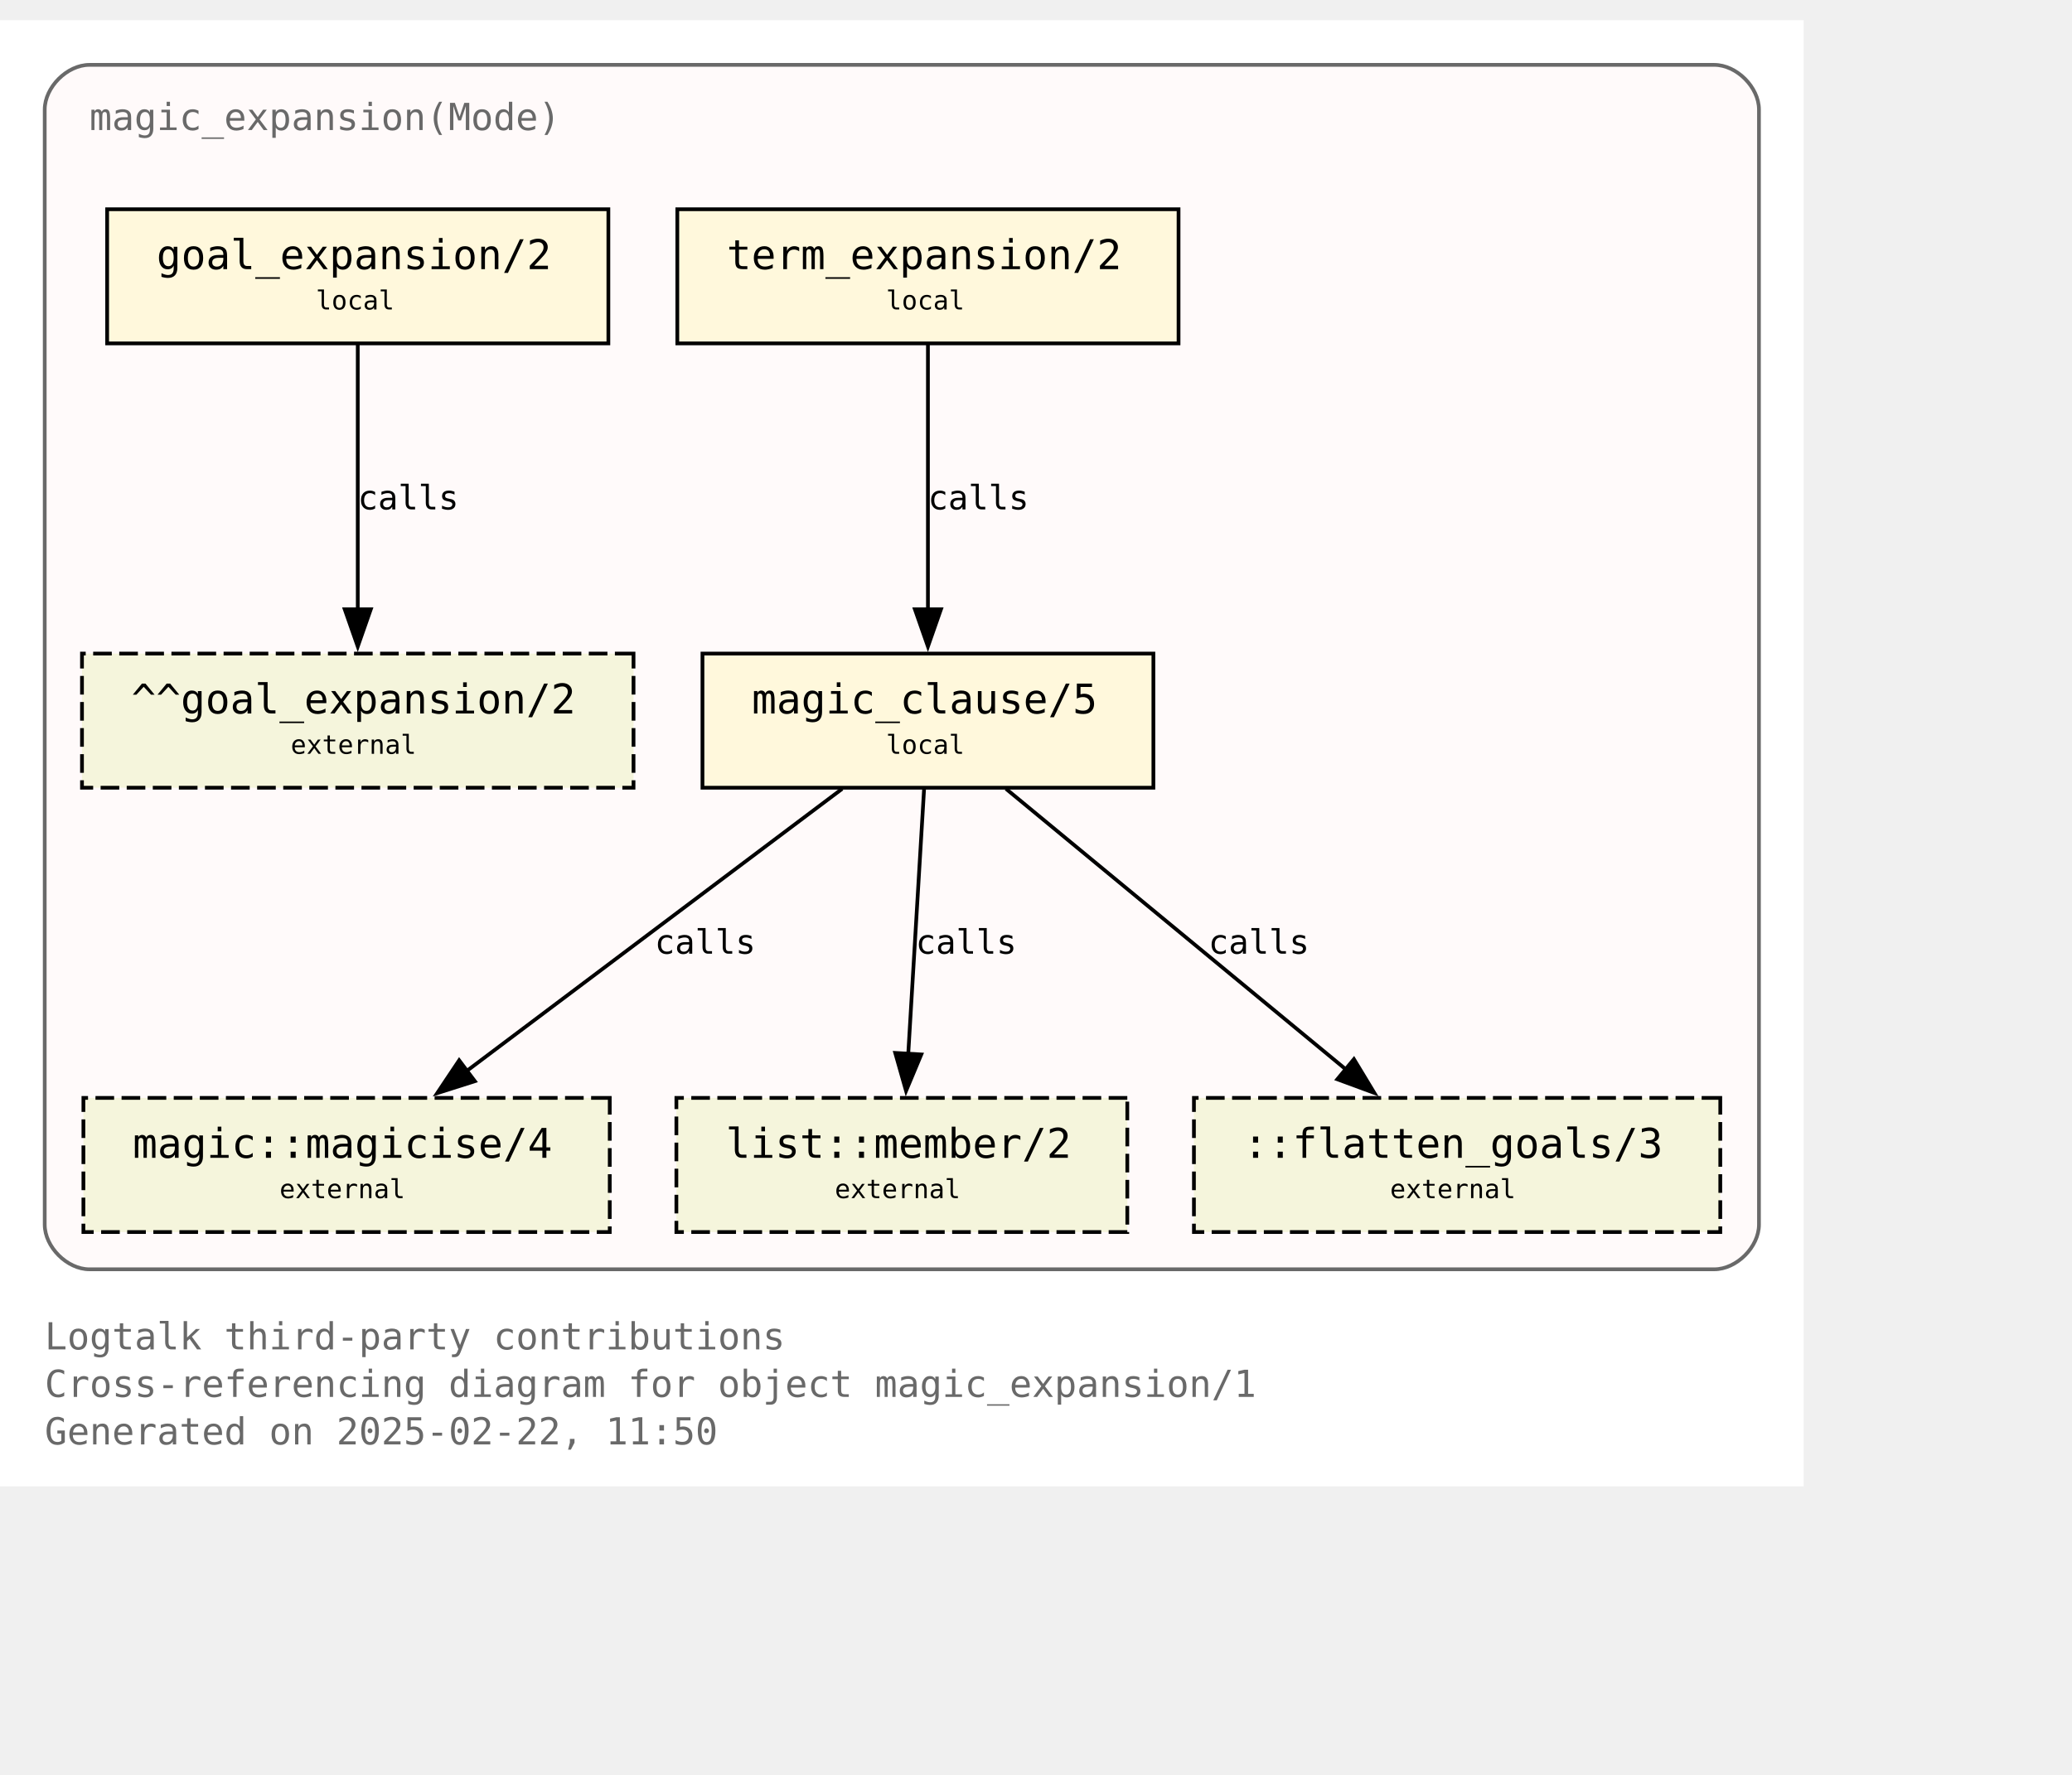
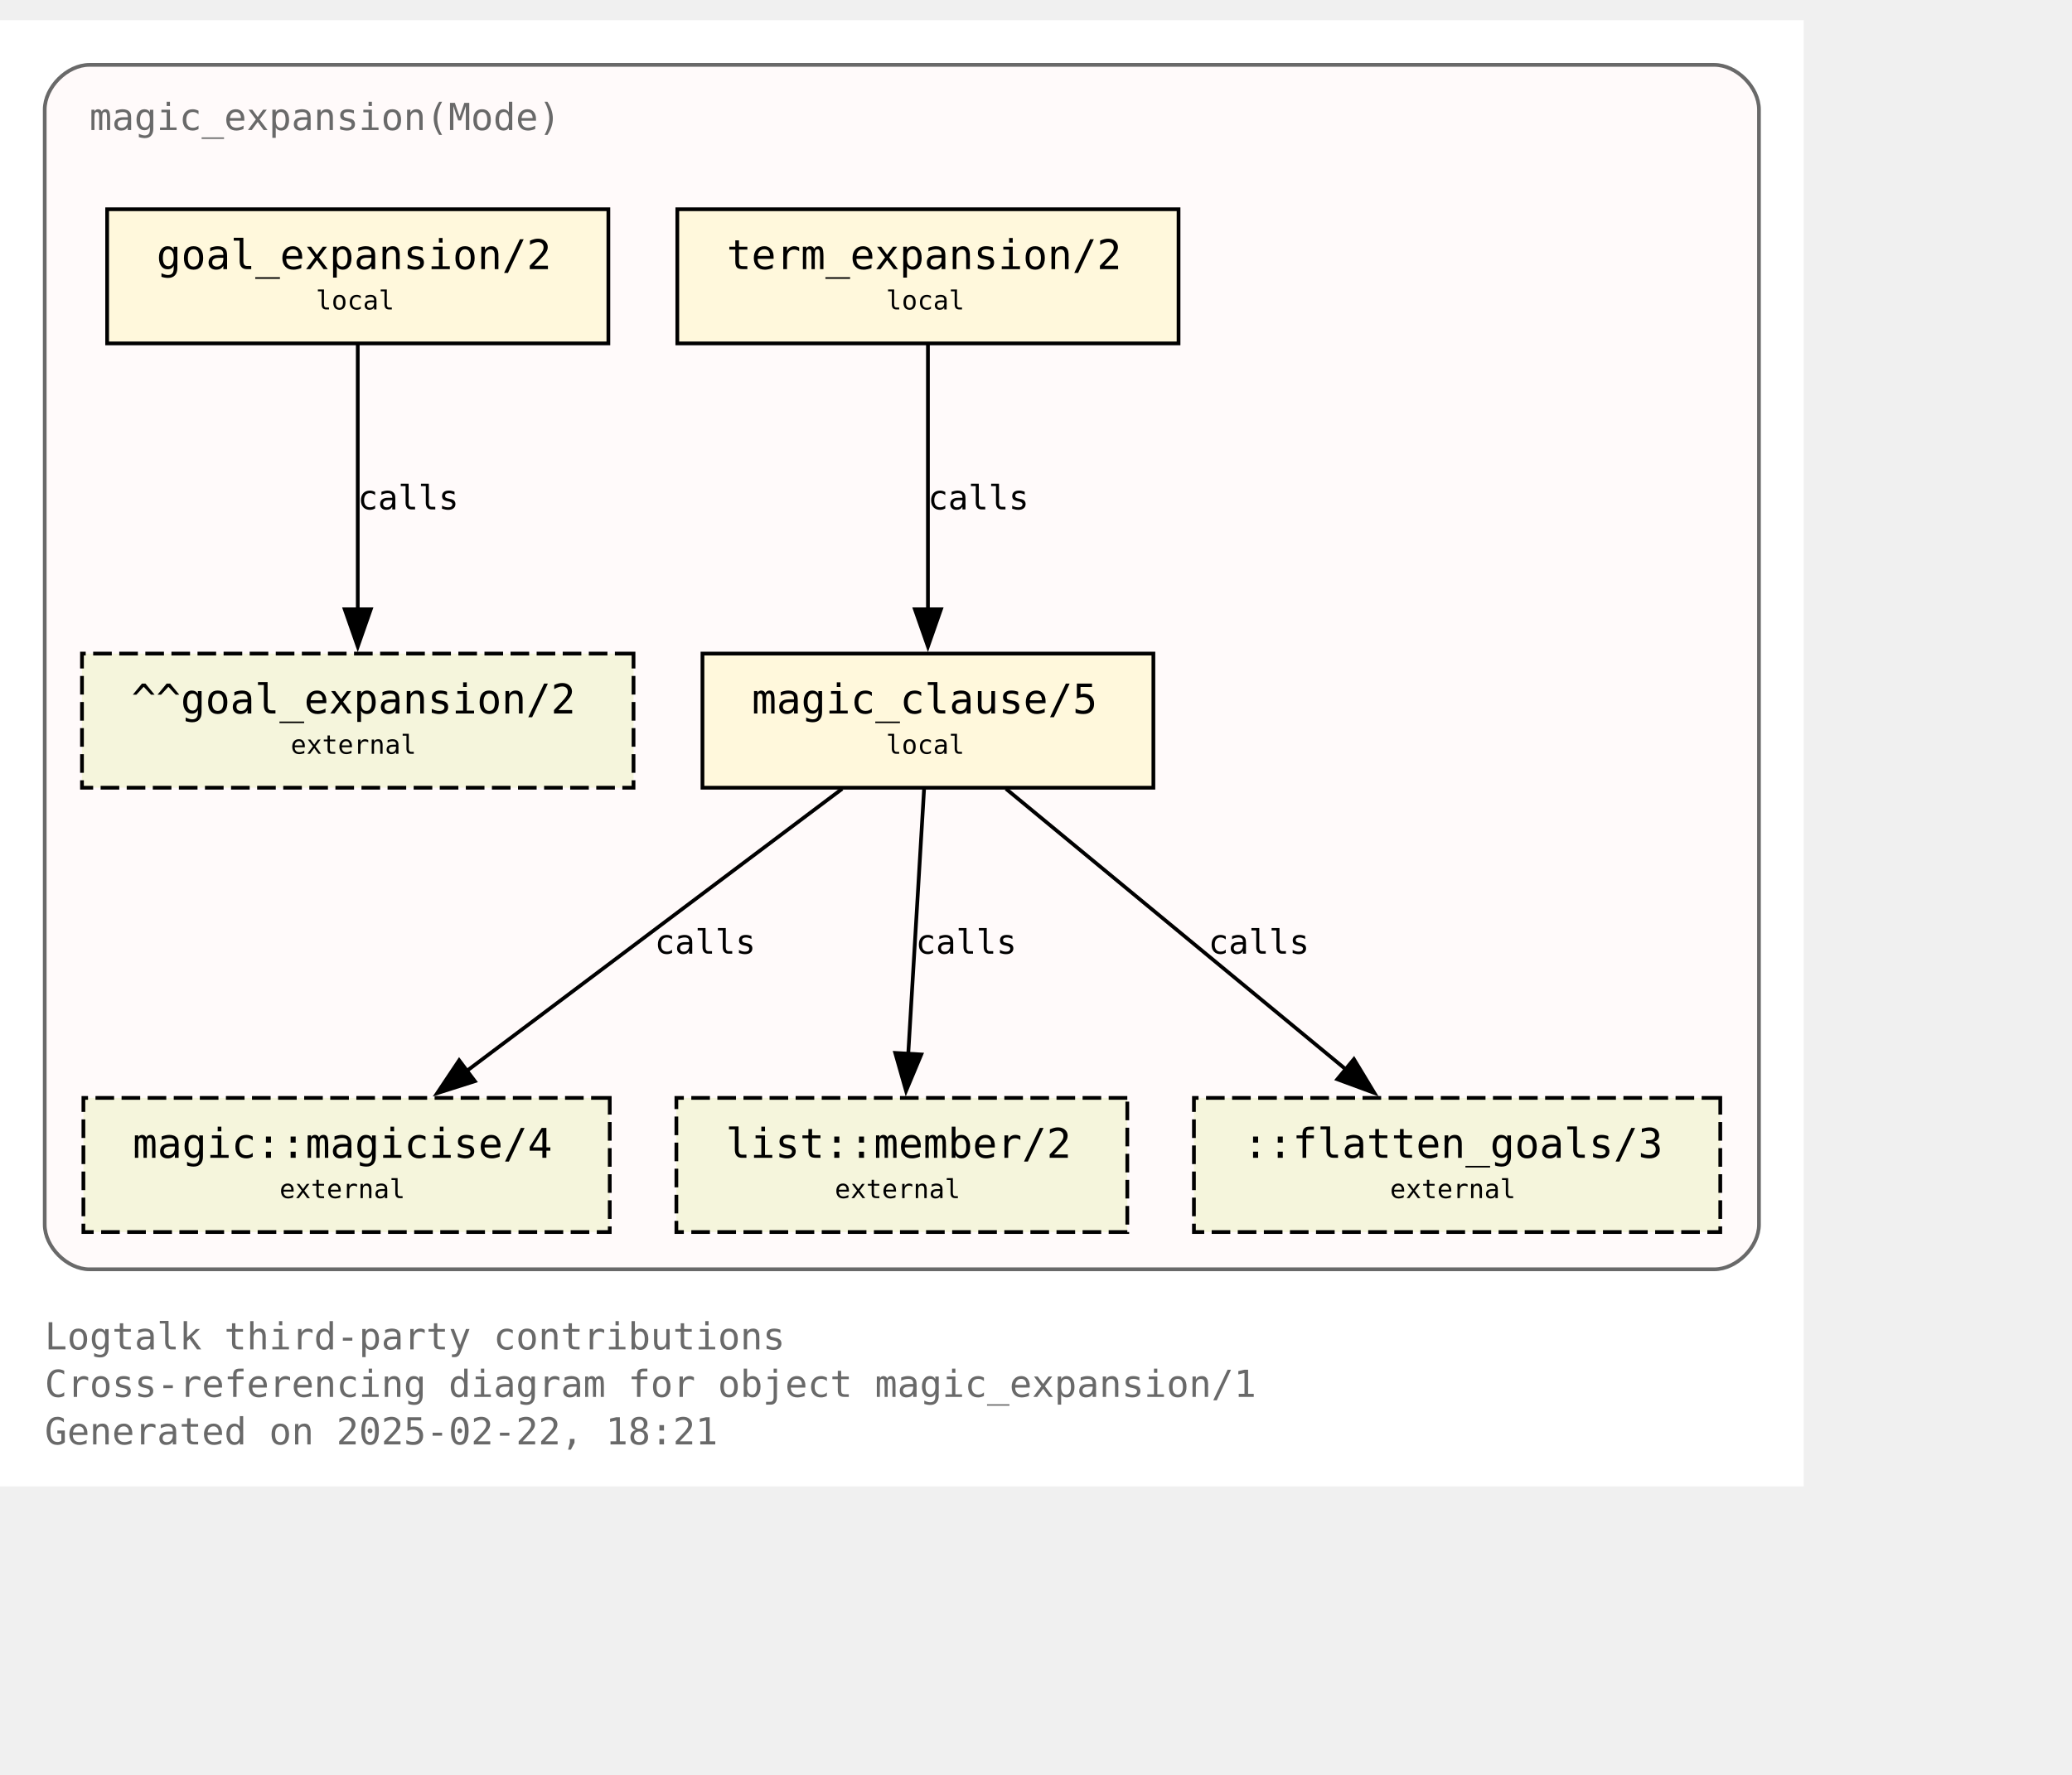
<svg xmlns="http://www.w3.org/2000/svg" xmlns:xlink="http://www.w3.org/1999/xlink" width="628pt" height="538pt" viewBox="72.00 72.00 556.00 465.50">
  <g id="graph0" class="graph" transform="scale(1 1) rotate(0) translate(76 461.5)">
    <polygon fill="white" stroke="none" points="-4,4 -4,-389.5 480,-389.5 480,4 -4,4" />
    <text text-anchor="start" x="8" y="-32.75" font-family="Monospace" font-size="10.00" fill="dimgray">Logtalk third-party contributions</text>
    <text text-anchor="start" x="8" y="-20" font-family="Monospace" font-size="10.00" fill="dimgray">Cross-referencing diagram for object magic_expansion/1</text>
-     <text text-anchor="start" x="8" y="-7.25" font-family="Monospace" font-size="10.00" fill="dimgray">Generated on 2025-02-22, 11:50</text>
+     <text text-anchor="start" x="8" y="-7.25" font-family="Monospace" font-size="10.00" fill="dimgray">Generated on 2025-02-22, 18:21</text>
    <g id="clust1" class="cluster">
      <g id="a_clust1">
        <a xlink:title="magic_expansion(Mode)">
          <path fill="snow" stroke="dimgray" d="M20,-54.25C20,-54.25 456,-54.25 456,-54.25 462,-54.25 468,-60.25 468,-66.25 468,-66.25 468,-365.5 468,-365.5 468,-371.5 462,-377.5 456,-377.5 456,-377.5 20,-377.5 20,-377.5 14,-377.5 8,-371.5 8,-365.5 8,-365.5 8,-66.25 8,-66.25 8,-60.25 14,-54.25 20,-54.25" />
          <g id="a_clust1_0">
-             <a xlink:href="https://github.com/LogtalkDotOrg/logtalk3/tree/972ccb676a5816d41ae326699956ec9f1eb294cc/contributions/verdi_neruda/magic_expansion.lgt" xlink:title="https://github.com/LogtalkDotOrg/logtalk3/tree/972ccb676a5816d41ae326699956ec9f1eb294cc/contributions/verdi_neruda/magic_expansion.lgt">
+             <a xlink:href="https://github.com/LogtalkDotOrg/logtalk3/tree/45ba9983bf467f5c88890a3c42743f5b8e0096f7/contributions/verdi_neruda/magic_expansion.lgt" xlink:title="https://github.com/LogtalkDotOrg/logtalk3/tree/45ba9983bf467f5c88890a3c42743f5b8e0096f7/contributions/verdi_neruda/magic_expansion.lgt">
              <text text-anchor="start" x="20" y="-360" font-family="Monospace" font-size="10.00" fill="dimgray">magic_expansion(Mode)</text>
            </a>
          </g>
        </a>
      </g>
    </g>
    <g id="node1" class="node">
      <g id="a_node1">
-         <a xlink:href="https://github.com/LogtalkDotOrg/logtalk3/tree/972ccb676a5816d41ae326699956ec9f1eb294cc/contributions/verdi_neruda/magic_expansion.lgt#L52" xlink:title="https://github.com/LogtalkDotOrg/logtalk3/tree/972ccb676a5816d41ae326699956ec9f1eb294cc/contributions/verdi_neruda/magic_expansion.lgt#L52">
+         <a xlink:href="https://github.com/LogtalkDotOrg/logtalk3/tree/45ba9983bf467f5c88890a3c42743f5b8e0096f7/contributions/verdi_neruda/magic_expansion.lgt#L52" xlink:title="https://github.com/LogtalkDotOrg/logtalk3/tree/45ba9983bf467f5c88890a3c42743f5b8e0096f7/contributions/verdi_neruda/magic_expansion.lgt#L52">
          <polygon fill="cornsilk" stroke="black" points="159.25,-338.75 24.75,-338.75 24.75,-302.75 159.25,-302.75 159.25,-338.75" />
          <text text-anchor="start" x="32.75" y="-323.45" font-family="Monospace" font-size="9.00"> </text>
          <text text-anchor="start" x="38" y="-322.68" font-family="Monospace" font-size="11.00">goal_expansion/2</text>
          <text text-anchor="start" x="146" y="-323.45" font-family="Monospace" font-size="9.00"> </text>
          <text text-anchor="start" x="32.75" y="-311.07" font-family="Monospace" font-size="9.00"> </text>
          <text text-anchor="start" x="80.75" y="-311.85" font-family="Monospace" font-size="7.00">local</text>
          <text text-anchor="start" x="146" y="-311.07" font-family="Monospace" font-size="9.00"> </text>
        </a>
      </g>
    </g>
    <g id="node7" class="node">
      <polygon fill="beige" stroke="black" stroke-dasharray="5,2" points="166,-219.5 18,-219.5 18,-183.5 166,-183.5 166,-219.5" />
      <text text-anchor="start" x="26" y="-204.2" font-family="Monospace" font-size="9.00"> </text>
      <text text-anchor="start" x="31.25" y="-203.43" font-family="Monospace" font-size="11.00">^^goal_expansion/2</text>
      <text text-anchor="start" x="152.75" y="-204.2" font-family="Monospace" font-size="9.00"> </text>
      <text text-anchor="start" x="26" y="-191.82" font-family="Monospace" font-size="9.00"> </text>
      <text text-anchor="start" x="74" y="-192.6" font-family="Monospace" font-size="7.00">external</text>
      <text text-anchor="start" x="152.75" y="-191.82" font-family="Monospace" font-size="9.00"> </text>
    </g>
    <g id="edge3" class="edge">
      <g id="a_edge3">
-         <a xlink:href="https://github.com/LogtalkDotOrg/logtalk3/tree/972ccb676a5816d41ae326699956ec9f1eb294cc/contributions/verdi_neruda/magic_expansion.lgt#L52" xlink:title="calls">
+         <a xlink:href="https://github.com/LogtalkDotOrg/logtalk3/tree/45ba9983bf467f5c88890a3c42743f5b8e0096f7/contributions/verdi_neruda/magic_expansion.lgt#L52" xlink:title="calls">
          <path fill="none" stroke="black" d="M92,-302.45C92,-283.75 92,-253.62 92,-231.33" />
          <polygon fill="black" stroke="black" points="95.5,-231.39 92,-221.39 88.5,-231.39 95.5,-231.39" />
        </a>
      </g>
      <g id="a_edge3-label">
-         <a xlink:href="https://github.com/LogtalkDotOrg/logtalk3/tree/972ccb676a5816d41ae326699956ec9f1eb294cc/contributions/verdi_neruda/magic_expansion.lgt#L52" xlink:title="https://github.com/LogtalkDotOrg/logtalk3/tree/972ccb676a5816d41ae326699956ec9f1eb294cc/contributions/verdi_neruda/magic_expansion.lgt#L52">
+         <a xlink:href="https://github.com/LogtalkDotOrg/logtalk3/tree/45ba9983bf467f5c88890a3c42743f5b8e0096f7/contributions/verdi_neruda/magic_expansion.lgt#L52" xlink:title="https://github.com/LogtalkDotOrg/logtalk3/tree/45ba9983bf467f5c88890a3c42743f5b8e0096f7/contributions/verdi_neruda/magic_expansion.lgt#L52">
          <text text-anchor="start" x="92" y="-258.2" font-family="Monospace" font-size="9.00">calls</text>
        </a>
      </g>
    </g>
    <g id="node2" class="node">
      <g id="a_node2">
-         <a xlink:href="https://github.com/LogtalkDotOrg/logtalk3/tree/972ccb676a5816d41ae326699956ec9f1eb294cc/contributions/verdi_neruda/magic_expansion.lgt#L55" xlink:title="https://github.com/LogtalkDotOrg/logtalk3/tree/972ccb676a5816d41ae326699956ec9f1eb294cc/contributions/verdi_neruda/magic_expansion.lgt#L55">
+         <a xlink:href="https://github.com/LogtalkDotOrg/logtalk3/tree/45ba9983bf467f5c88890a3c42743f5b8e0096f7/contributions/verdi_neruda/magic_expansion.lgt#L55" xlink:title="https://github.com/LogtalkDotOrg/logtalk3/tree/45ba9983bf467f5c88890a3c42743f5b8e0096f7/contributions/verdi_neruda/magic_expansion.lgt#L55">
          <polygon fill="cornsilk" stroke="black" points="312.25,-338.75 177.75,-338.75 177.75,-302.75 312.25,-302.75 312.25,-338.75" />
          <text text-anchor="start" x="185.75" y="-323.45" font-family="Monospace" font-size="9.00"> </text>
          <text text-anchor="start" x="191" y="-322.68" font-family="Monospace" font-size="11.00">term_expansion/2</text>
          <text text-anchor="start" x="299" y="-323.45" font-family="Monospace" font-size="9.00"> </text>
          <text text-anchor="start" x="185.75" y="-311.07" font-family="Monospace" font-size="9.00"> </text>
          <text text-anchor="start" x="233.75" y="-311.85" font-family="Monospace" font-size="7.00">local</text>
          <text text-anchor="start" x="299" y="-311.07" font-family="Monospace" font-size="9.00"> </text>
        </a>
      </g>
    </g>
    <g id="node3" class="node">
      <g id="a_node3">
-         <a xlink:href="https://github.com/LogtalkDotOrg/logtalk3/tree/972ccb676a5816d41ae326699956ec9f1eb294cc/contributions/verdi_neruda/magic_expansion.lgt#L62" xlink:title="https://github.com/LogtalkDotOrg/logtalk3/tree/972ccb676a5816d41ae326699956ec9f1eb294cc/contributions/verdi_neruda/magic_expansion.lgt#L62">
+         <a xlink:href="https://github.com/LogtalkDotOrg/logtalk3/tree/45ba9983bf467f5c88890a3c42743f5b8e0096f7/contributions/verdi_neruda/magic_expansion.lgt#L62" xlink:title="https://github.com/LogtalkDotOrg/logtalk3/tree/45ba9983bf467f5c88890a3c42743f5b8e0096f7/contributions/verdi_neruda/magic_expansion.lgt#L62">
          <polygon fill="cornsilk" stroke="black" points="305.5,-219.5 184.5,-219.5 184.5,-183.5 305.5,-183.5 305.5,-219.5" />
          <text text-anchor="start" x="192.5" y="-204.2" font-family="Monospace" font-size="9.00"> </text>
          <text text-anchor="start" x="197.75" y="-203.43" font-family="Monospace" font-size="11.00">magic_clause/5</text>
          <text text-anchor="start" x="292.25" y="-204.2" font-family="Monospace" font-size="9.00"> </text>
          <text text-anchor="start" x="192.5" y="-191.82" font-family="Monospace" font-size="9.00"> </text>
          <text text-anchor="start" x="233.75" y="-192.6" font-family="Monospace" font-size="7.00">local</text>
          <text text-anchor="start" x="292.25" y="-191.82" font-family="Monospace" font-size="9.00"> </text>
        </a>
      </g>
    </g>
    <g id="edge1" class="edge">
      <g id="a_edge1">
-         <a xlink:href="https://github.com/LogtalkDotOrg/logtalk3/tree/972ccb676a5816d41ae326699956ec9f1eb294cc/contributions/verdi_neruda/magic_expansion.lgt#L55" xlink:title="calls">
+         <a xlink:href="https://github.com/LogtalkDotOrg/logtalk3/tree/45ba9983bf467f5c88890a3c42743f5b8e0096f7/contributions/verdi_neruda/magic_expansion.lgt#L55" xlink:title="calls">
          <path fill="none" stroke="black" d="M245,-302.45C245,-283.75 245,-253.62 245,-231.33" />
          <polygon fill="black" stroke="black" points="248.5,-231.39 245,-221.39 241.5,-231.39 248.5,-231.39" />
        </a>
      </g>
      <g id="a_edge1-label">
-         <a xlink:href="https://github.com/LogtalkDotOrg/logtalk3/tree/972ccb676a5816d41ae326699956ec9f1eb294cc/contributions/verdi_neruda/magic_expansion.lgt#L55" xlink:title="https://github.com/LogtalkDotOrg/logtalk3/tree/972ccb676a5816d41ae326699956ec9f1eb294cc/contributions/verdi_neruda/magic_expansion.lgt#L55">
+         <a xlink:href="https://github.com/LogtalkDotOrg/logtalk3/tree/45ba9983bf467f5c88890a3c42743f5b8e0096f7/contributions/verdi_neruda/magic_expansion.lgt#L55" xlink:title="https://github.com/LogtalkDotOrg/logtalk3/tree/45ba9983bf467f5c88890a3c42743f5b8e0096f7/contributions/verdi_neruda/magic_expansion.lgt#L55">
          <text text-anchor="start" x="245" y="-258.2" font-family="Monospace" font-size="9.00">calls</text>
        </a>
      </g>
    </g>
    <g id="node4" class="node">
      <g id="a_node4">
        <a xlink:href="https://logtalk.org/library/magic_0.html#magicise-4" xlink:title="https://logtalk.org/library/magic_0.html#magicise-4">
          <polygon fill="beige" stroke="black" stroke-dasharray="5,2" points="159.62,-100.25 18.38,-100.25 18.38,-64.25 159.62,-64.25 159.62,-100.25" />
          <text text-anchor="start" x="26.38" y="-84.95" font-family="Monospace" font-size="9.00"> </text>
          <text text-anchor="start" x="31.62" y="-84.17" font-family="Monospace" font-size="11.00">magic::magicise/4</text>
          <text text-anchor="start" x="146.38" y="-84.95" font-family="Monospace" font-size="9.00"> </text>
          <text text-anchor="start" x="26.38" y="-72.58" font-family="Monospace" font-size="9.00"> </text>
          <text text-anchor="start" x="71" y="-73.35" font-family="Monospace" font-size="7.00">external</text>
          <text text-anchor="start" x="146.38" y="-72.58" font-family="Monospace" font-size="9.00"> </text>
        </a>
      </g>
    </g>
    <g id="edge4" class="edge">
      <g id="a_edge4">
-         <a xlink:href="https://github.com/LogtalkDotOrg/logtalk3/tree/972ccb676a5816d41ae326699956ec9f1eb294cc/contributions/verdi_neruda/magic_expansion.lgt#L62" xlink:title="calls">
+         <a xlink:href="https://github.com/LogtalkDotOrg/logtalk3/tree/45ba9983bf467f5c88890a3c42743f5b8e0096f7/contributions/verdi_neruda/magic_expansion.lgt#L62" xlink:title="calls">
          <path fill="none" stroke="black" d="M221.98,-183.2C195.25,-163.11 151,-129.85 120.95,-107.26" />
          <polygon fill="black" stroke="black" points="123.42,-104.74 113.32,-101.53 119.21,-110.34 123.42,-104.74" />
        </a>
      </g>
      <g id="a_edge4-label">
-         <a xlink:href="https://github.com/LogtalkDotOrg/logtalk3/tree/972ccb676a5816d41ae326699956ec9f1eb294cc/contributions/verdi_neruda/magic_expansion.lgt#L62" xlink:title="https://github.com/LogtalkDotOrg/logtalk3/tree/972ccb676a5816d41ae326699956ec9f1eb294cc/contributions/verdi_neruda/magic_expansion.lgt#L62">
+         <a xlink:href="https://github.com/LogtalkDotOrg/logtalk3/tree/45ba9983bf467f5c88890a3c42743f5b8e0096f7/contributions/verdi_neruda/magic_expansion.lgt#L62" xlink:title="https://github.com/LogtalkDotOrg/logtalk3/tree/45ba9983bf467f5c88890a3c42743f5b8e0096f7/contributions/verdi_neruda/magic_expansion.lgt#L62">
          <text text-anchor="start" x="171.68" y="-138.95" font-family="Monospace" font-size="9.00">calls</text>
        </a>
      </g>
    </g>
    <g id="node5" class="node">
      <g id="a_node5">
        <a xlink:href="https://logtalk.org/library/listp_0.html#member-2" xlink:title="https://logtalk.org/library/listp_0.html#member-2">
          <polygon fill="beige" stroke="black" stroke-dasharray="5,2" points="298.5,-100.25 177.5,-100.25 177.5,-64.25 298.5,-64.25 298.5,-100.25" />
          <text text-anchor="start" x="185.5" y="-84.95" font-family="Monospace" font-size="9.00"> </text>
          <text text-anchor="start" x="190.75" y="-84.17" font-family="Monospace" font-size="11.00">list::member/2</text>
          <text text-anchor="start" x="285.25" y="-84.95" font-family="Monospace" font-size="9.00"> </text>
          <text text-anchor="start" x="185.5" y="-72.58" font-family="Monospace" font-size="9.00"> </text>
          <text text-anchor="start" x="220" y="-73.35" font-family="Monospace" font-size="7.00">external</text>
          <text text-anchor="start" x="285.25" y="-72.58" font-family="Monospace" font-size="9.00"> </text>
        </a>
      </g>
    </g>
    <g id="edge5" class="edge">
      <g id="a_edge5">
-         <a xlink:href="https://github.com/LogtalkDotOrg/logtalk3/tree/972ccb676a5816d41ae326699956ec9f1eb294cc/contributions/verdi_neruda/magic_expansion.lgt#L62" xlink:title="calls">
+         <a xlink:href="https://github.com/LogtalkDotOrg/logtalk3/tree/45ba9983bf467f5c88890a3c42743f5b8e0096f7/contributions/verdi_neruda/magic_expansion.lgt#L62" xlink:title="calls">
          <path fill="none" stroke="black" d="M243.97,-183.2C242.85,-164.5 241.05,-134.37 239.72,-112.08" />
          <polygon fill="black" stroke="black" points="243.22,-111.91 239.13,-102.13 236.23,-112.32 243.22,-111.91" />
        </a>
      </g>
      <g id="a_edge5-label">
-         <a xlink:href="https://github.com/LogtalkDotOrg/logtalk3/tree/972ccb676a5816d41ae326699956ec9f1eb294cc/contributions/verdi_neruda/magic_expansion.lgt#L62" xlink:title="https://github.com/LogtalkDotOrg/logtalk3/tree/972ccb676a5816d41ae326699956ec9f1eb294cc/contributions/verdi_neruda/magic_expansion.lgt#L62">
+         <a xlink:href="https://github.com/LogtalkDotOrg/logtalk3/tree/45ba9983bf467f5c88890a3c42743f5b8e0096f7/contributions/verdi_neruda/magic_expansion.lgt#L62" xlink:title="https://github.com/LogtalkDotOrg/logtalk3/tree/45ba9983bf467f5c88890a3c42743f5b8e0096f7/contributions/verdi_neruda/magic_expansion.lgt#L62">
          <text text-anchor="start" x="241.71" y="-138.95" font-family="Monospace" font-size="9.00">calls</text>
        </a>
      </g>
    </g>
    <g id="node6" class="node">
      <polygon fill="beige" stroke="black" stroke-dasharray="5,2" points="457.62,-100.25 316.38,-100.25 316.38,-64.25 457.62,-64.25 457.62,-100.25" />
      <text text-anchor="start" x="324.38" y="-84.95" font-family="Monospace" font-size="9.00"> </text>
      <text text-anchor="start" x="329.62" y="-84.17" font-family="Monospace" font-size="11.00">::flatten_goals/3</text>
      <text text-anchor="start" x="444.38" y="-84.95" font-family="Monospace" font-size="9.00"> </text>
      <text text-anchor="start" x="324.38" y="-72.58" font-family="Monospace" font-size="9.00"> </text>
      <text text-anchor="start" x="369" y="-73.35" font-family="Monospace" font-size="7.00">external</text>
      <text text-anchor="start" x="444.38" y="-72.58" font-family="Monospace" font-size="9.00"> </text>
    </g>
    <g id="edge2" class="edge">
      <g id="a_edge2">
-         <a xlink:href="https://github.com/LogtalkDotOrg/logtalk3/tree/972ccb676a5816d41ae326699956ec9f1eb294cc/contributions/verdi_neruda/magic_expansion.lgt#L62" xlink:title="calls">
+         <a xlink:href="https://github.com/LogtalkDotOrg/logtalk3/tree/45ba9983bf467f5c88890a3c42743f5b8e0096f7/contributions/verdi_neruda/magic_expansion.lgt#L62" xlink:title="calls">
          <path fill="none" stroke="black" d="M265.95,-183.2C290.07,-163.28 329.87,-130.42 357.21,-107.85" />
          <polygon fill="black" stroke="black" points="359.31,-110.65 364.79,-101.59 354.85,-105.25 359.31,-110.65" />
        </a>
      </g>
      <g id="a_edge2-label">
-         <a xlink:href="https://github.com/LogtalkDotOrg/logtalk3/tree/972ccb676a5816d41ae326699956ec9f1eb294cc/contributions/verdi_neruda/magic_expansion.lgt#L62" xlink:title="https://github.com/LogtalkDotOrg/logtalk3/tree/972ccb676a5816d41ae326699956ec9f1eb294cc/contributions/verdi_neruda/magic_expansion.lgt#L62">
+         <a xlink:href="https://github.com/LogtalkDotOrg/logtalk3/tree/45ba9983bf467f5c88890a3c42743f5b8e0096f7/contributions/verdi_neruda/magic_expansion.lgt#L62" xlink:title="https://github.com/LogtalkDotOrg/logtalk3/tree/45ba9983bf467f5c88890a3c42743f5b8e0096f7/contributions/verdi_neruda/magic_expansion.lgt#L62">
          <text text-anchor="start" x="320.26" y="-138.95" font-family="Monospace" font-size="9.00">calls</text>
        </a>
      </g>
    </g>
  </g>
</svg>
